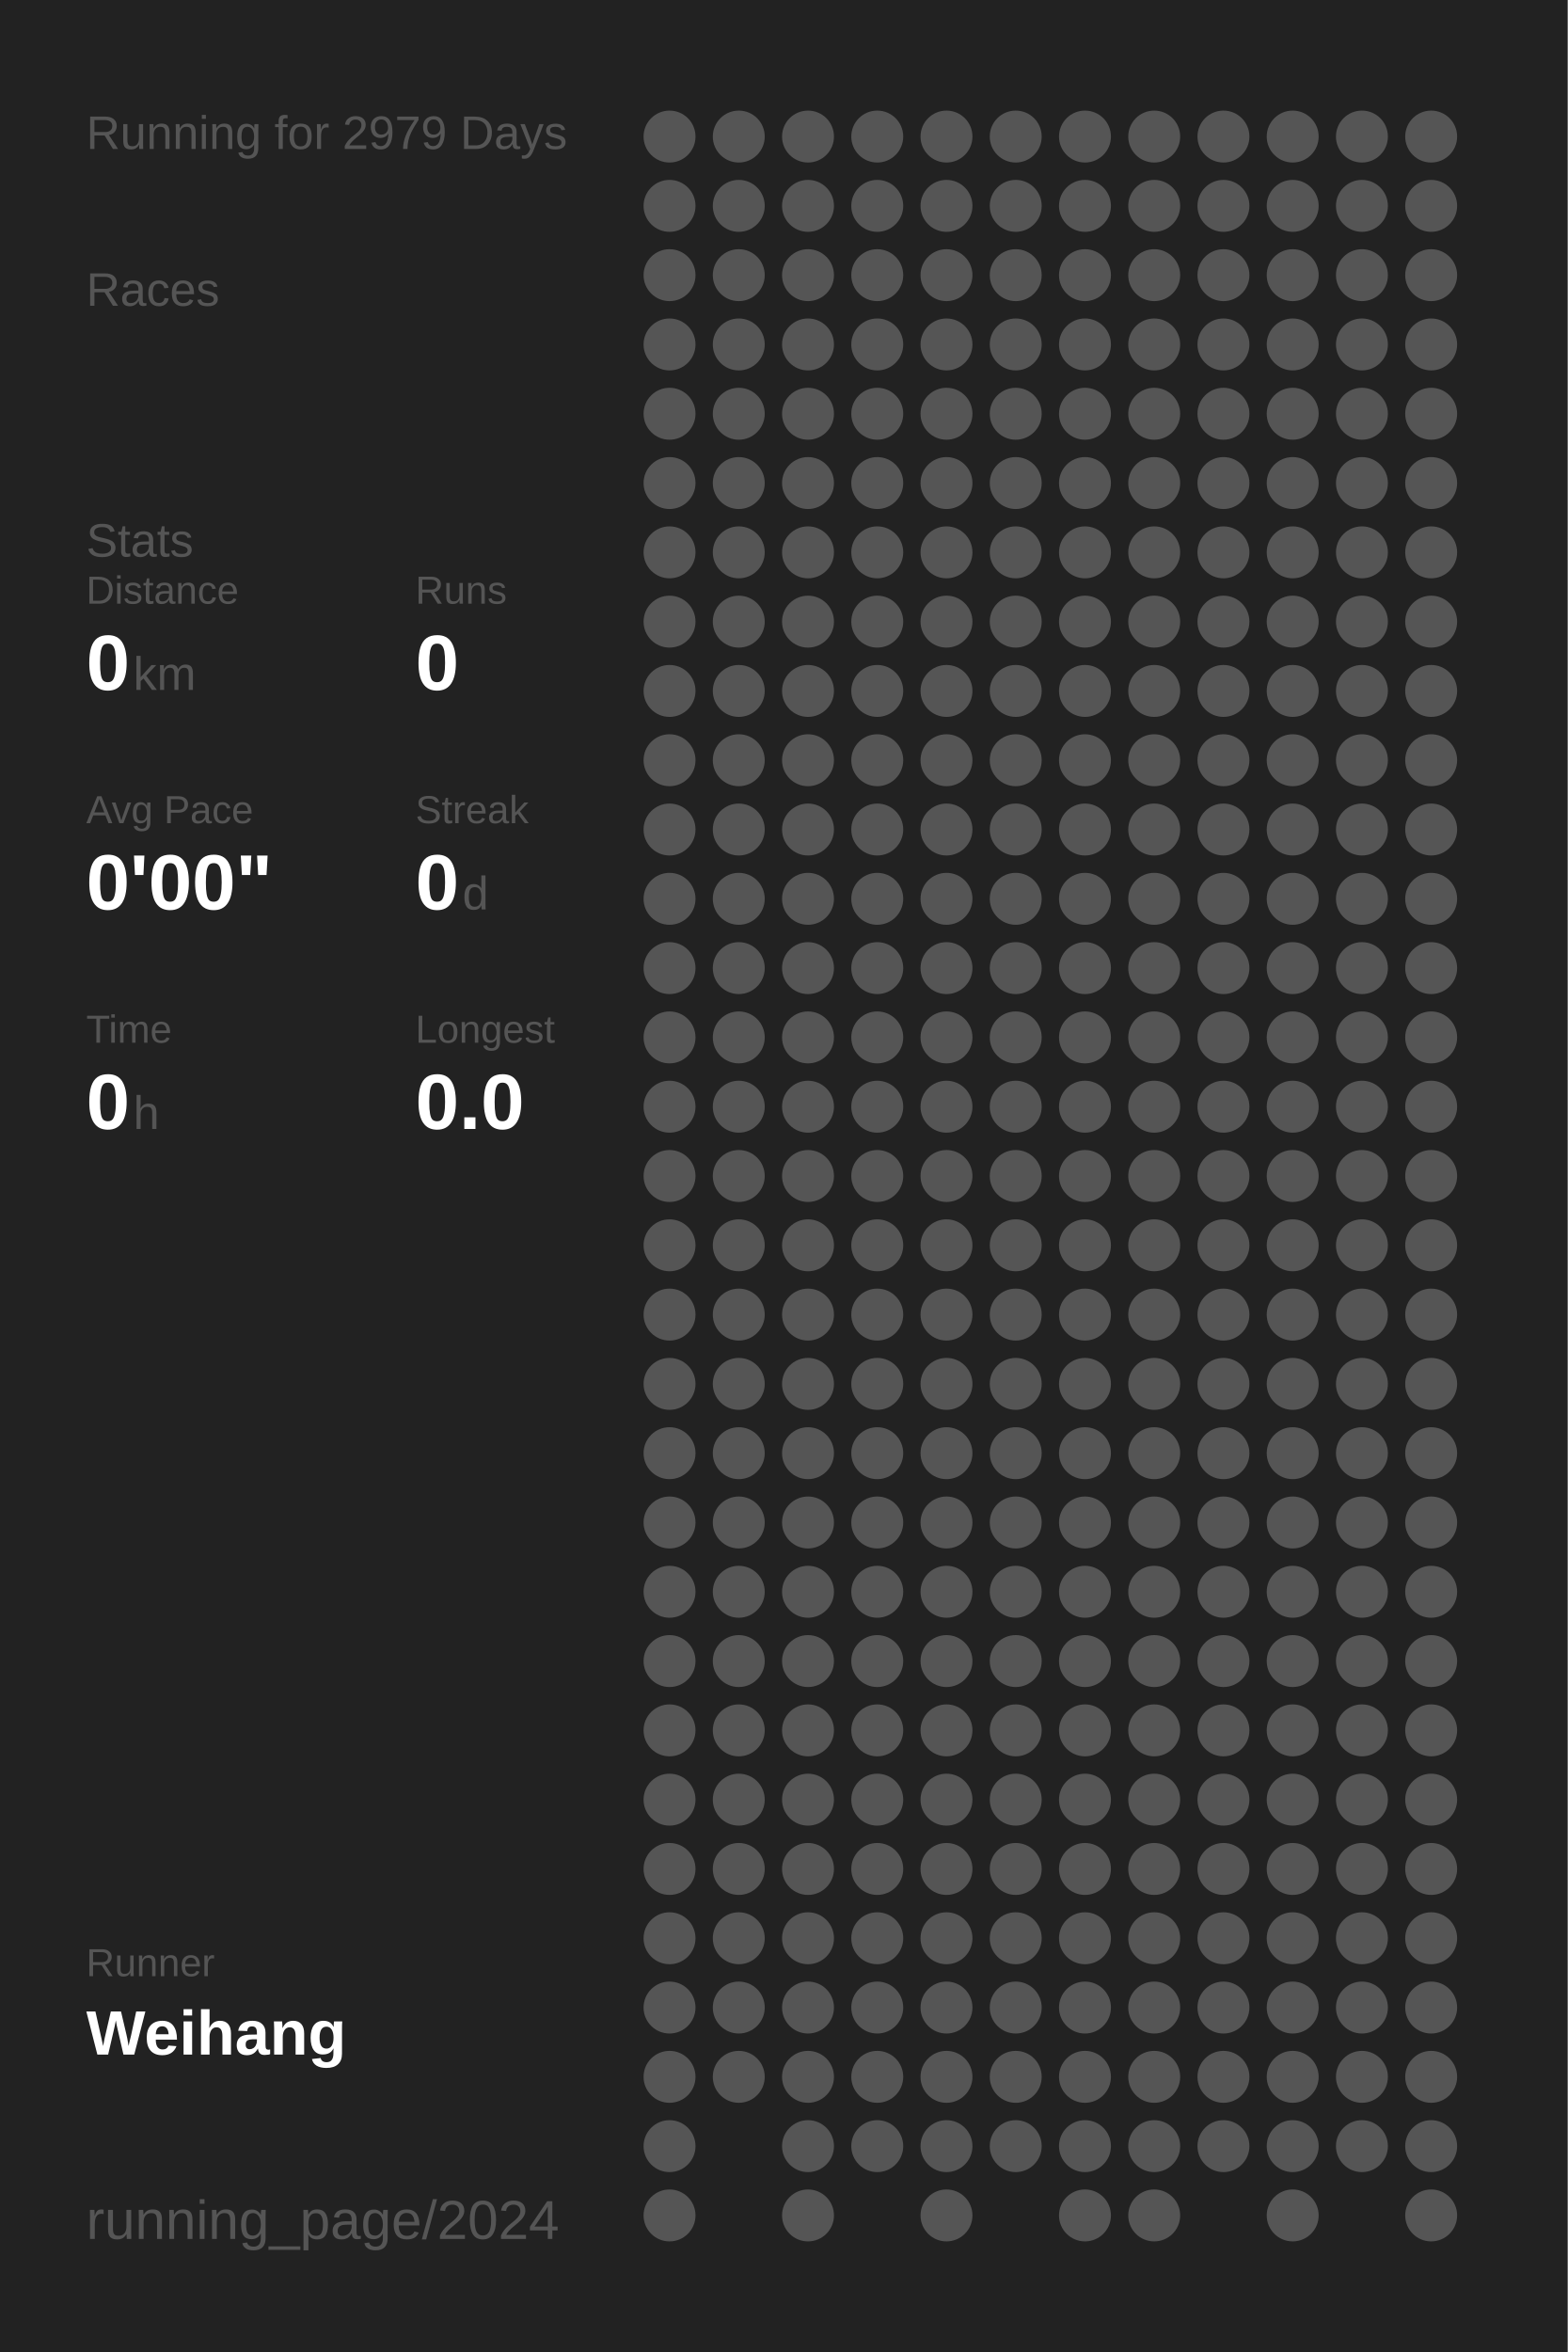
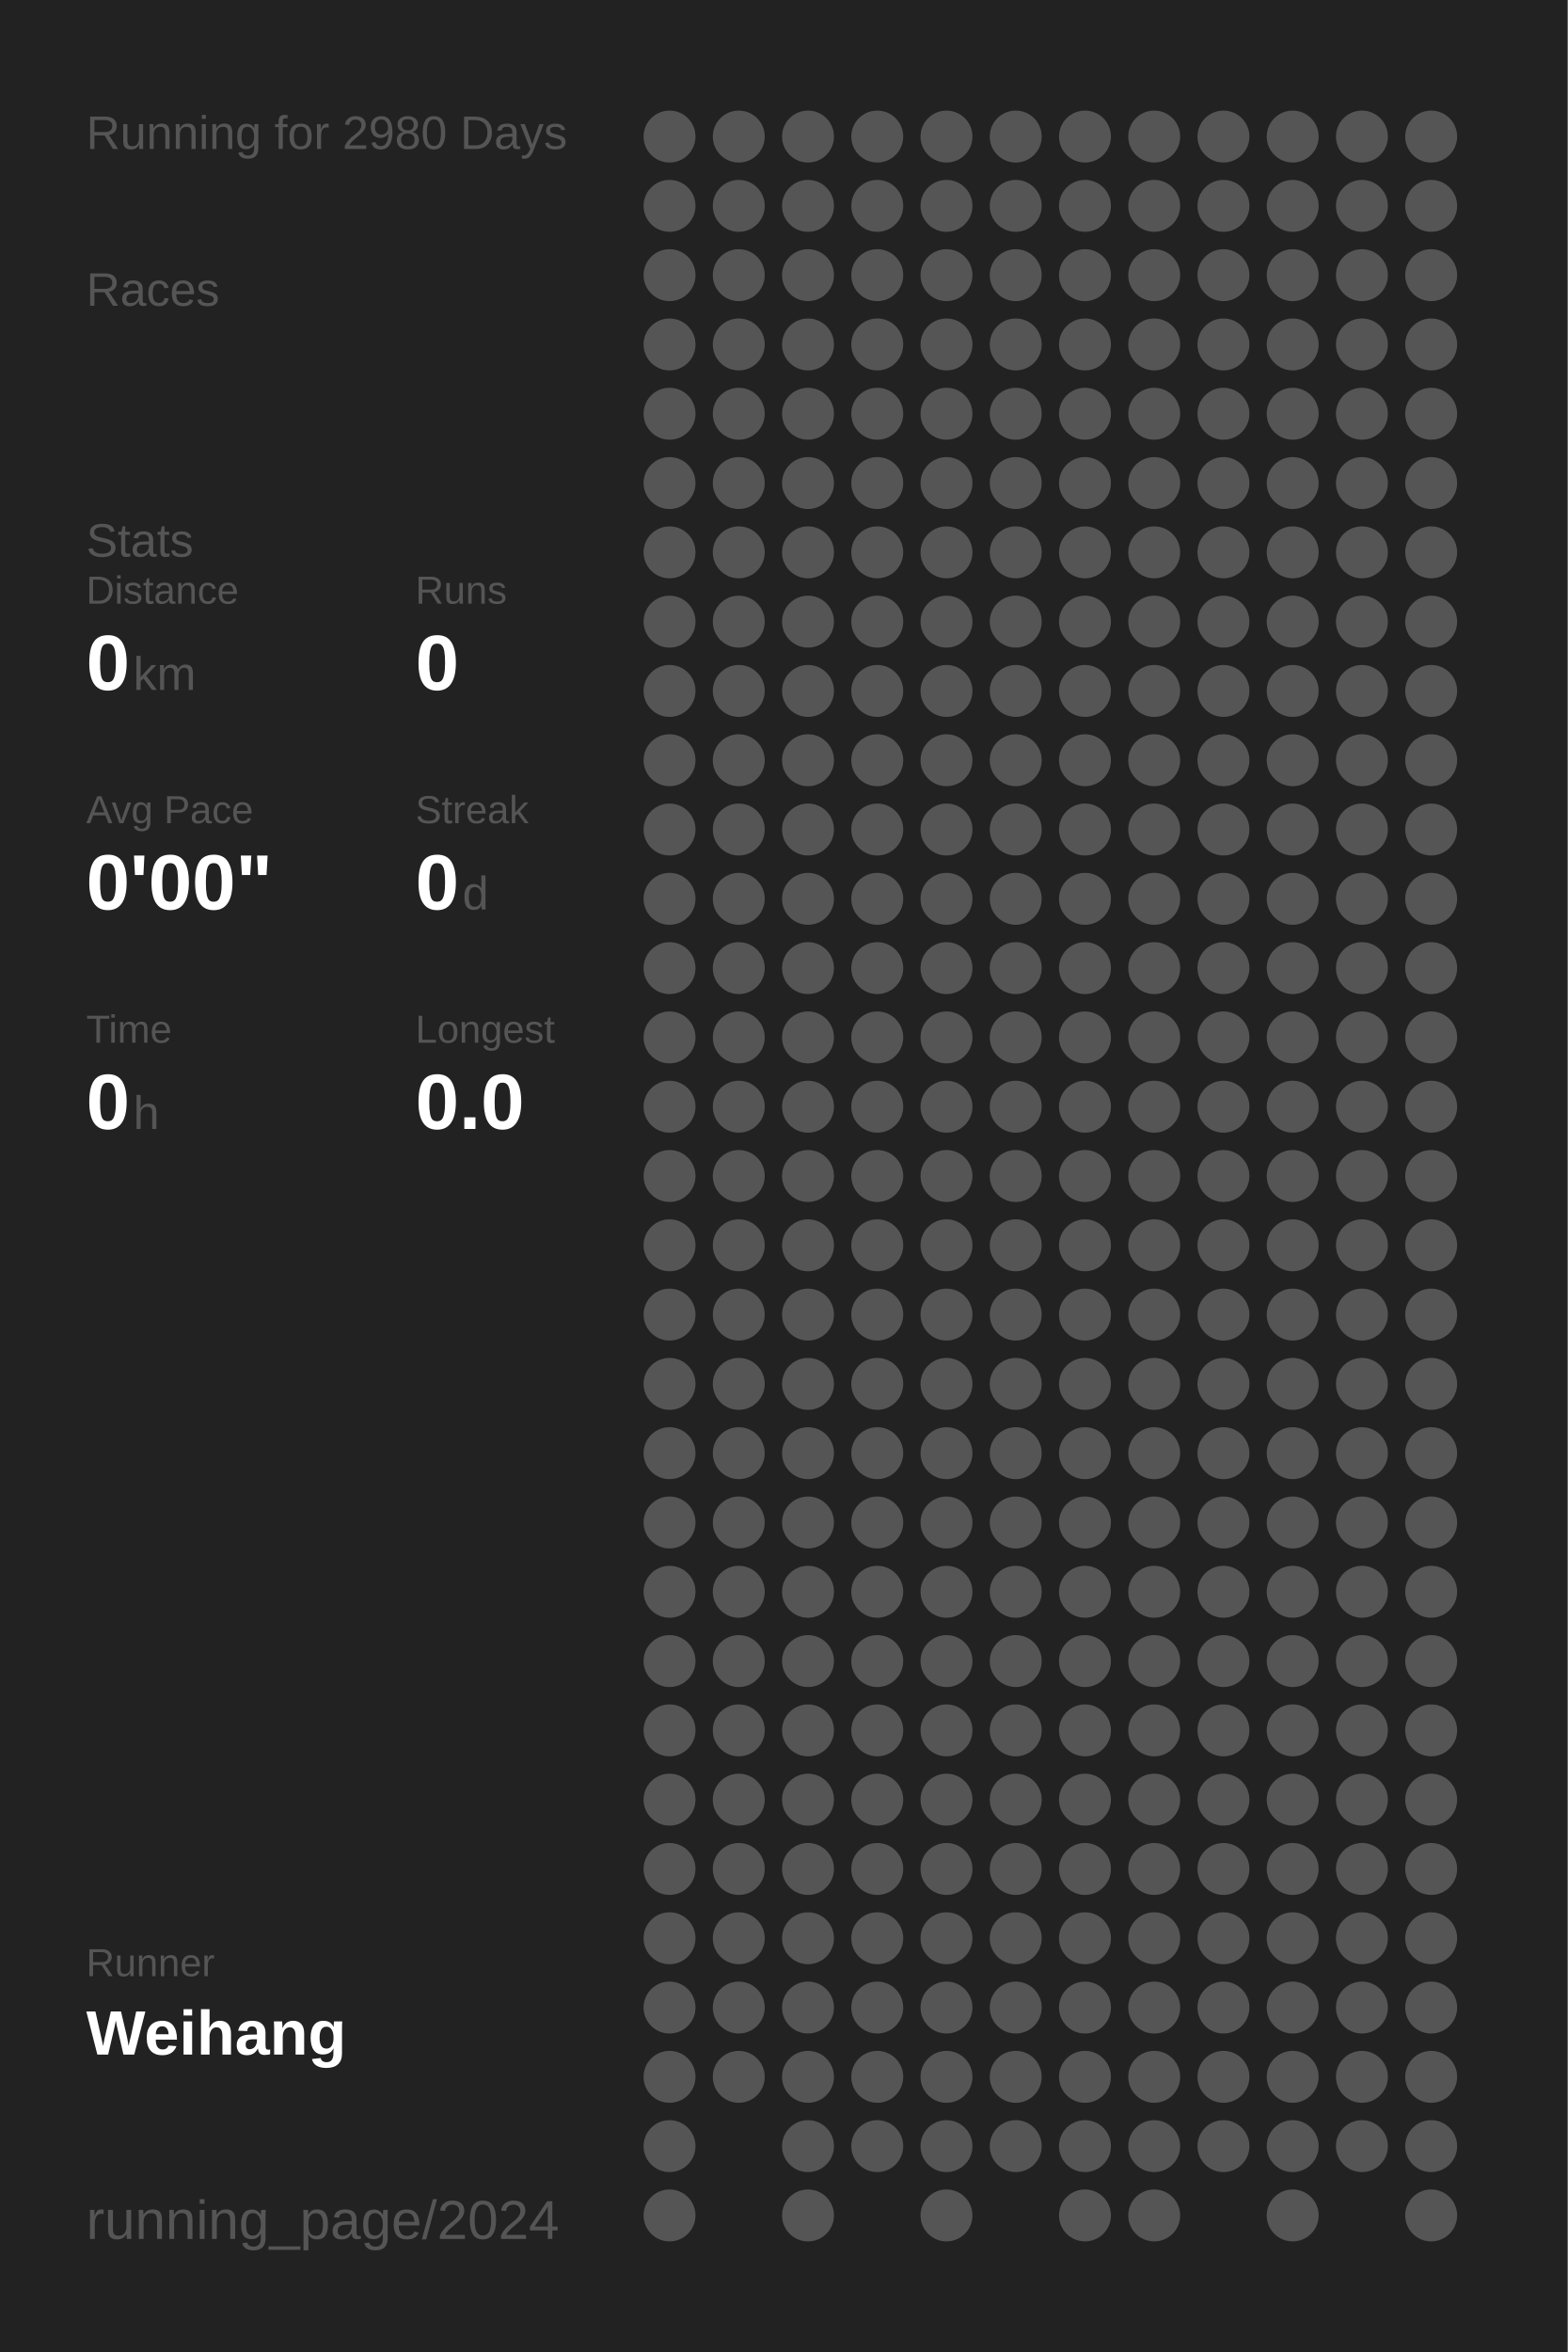
<svg xmlns="http://www.w3.org/2000/svg" baseProfile="full" height="300mm" version="1.1" viewBox="0,0,200,300" width="200mm">
  <defs />
  <rect fill="#222222" height="300" width="200" x="0" y="0" />
-   <text fill="#555555" style="font-size:6px; font-family:Arial;" x="11" y="19">Running for 2979 Days</text>
+   <text fill="#555555" style="font-size:6px; font-family:Arial;" x="11" y="19">Running for 2980 Days</text>
  <text fill="#555555" style="font-size:6px; font-family:Arial;" x="11" y="39">Races</text>
  <text fill="#555555" style="font-size:6px; font-family:Arial;" x="11" y="71">Stats</text>
  <text fill="#555555" style="font-size:5px; font-family:Arial;" x="11" y="77">Distance</text>
  <text fill="#FFFFFF" style="font-size:10px; font-family:Arial; font-weight:bold;" x="11" y="88">0</text>
  <text fill="#555555" style="font-size:6px; font-family:Arial;" x="17" y="88">km</text>
  <text fill="#555555" style="font-size:5px; font-family:Arial;" x="53" y="77">Runs</text>
  <text fill="#FFFFFF" style="font-size:10px; font-family:Arial; font-weight:bold;" x="53" y="88">0</text>
  <text fill="#555555" style="font-size:5px; font-family:Arial;" x="11" y="105">Avg Pace</text>
  <text fill="#FFFFFF" style="font-size:10px; font-family:Arial; font-weight:bold;" x="11" y="116">0'00"</text>
  <text fill="#555555" style="font-size:5px; font-family:Arial;" x="53" y="105">Streak</text>
  <text fill="#FFFFFF" style="font-size:10px; font-family:Arial; font-weight:bold;" x="53" y="116">0</text>
  <text fill="#555555" style="font-size:6px; font-family:Arial;" x="59" y="116">d</text>
  <text fill="#555555" style="font-size:5px; font-family:Arial;" x="11" y="133">Time</text>
  <text fill="#FFFFFF" style="font-size:10px; font-family:Arial; font-weight:bold;" x="11" y="144">0</text>
  <text fill="#555555" style="font-size:6px; font-family:Arial;" x="17" y="144">h</text>
  <text fill="#555555" style="font-size:5px; font-family:Arial;" x="53" y="133">Longest</text>
  <text fill="#FFFFFF" style="font-size:10px; font-family:Arial; font-weight:bold;" x="53" y="144">0.0</text>
  <text fill="#555555" style="font-size:5px; font-family:Arial;" x="11" y="252.065">Runner</text>
  <text fill="#FFFFFF" style="font-size:8px; font-family:Arial; font-weight:bold;" x="11" y="262.065">Weihang</text>
  <text fill="#555555" style="font-size:7px; font-family:Arial;" x="11" y="285.581">running_page/2024</text>
  <circle cx="85.417" cy="17.419" fill="#555555" r="3.312" />
  <circle cx="85.417" cy="26.258" fill="#555555" r="3.312" />
  <circle cx="85.417" cy="35.097" fill="#555555" r="3.312" />
  <circle cx="85.417" cy="43.935" fill="#555555" r="3.312" />
  <circle cx="85.417" cy="52.774" fill="#555555" r="3.312" />
  <circle cx="85.417" cy="61.613" fill="#555555" r="3.312" />
  <circle cx="85.417" cy="70.452" fill="#555555" r="3.312" />
  <circle cx="85.417" cy="79.29" fill="#555555" r="3.312" />
  <circle cx="85.417" cy="88.129" fill="#555555" r="3.312" />
  <circle cx="85.417" cy="96.968" fill="#555555" r="3.312" />
  <circle cx="85.417" cy="105.806" fill="#555555" r="3.312" />
  <circle cx="85.417" cy="114.645" fill="#555555" r="3.312" />
  <circle cx="85.417" cy="123.484" fill="#555555" r="3.312" />
  <circle cx="85.417" cy="132.323" fill="#555555" r="3.312" />
  <circle cx="85.417" cy="141.161" fill="#555555" r="3.312" />
  <circle cx="85.417" cy="150" fill="#555555" r="3.312" />
  <circle cx="85.417" cy="158.839" fill="#555555" r="3.312" />
  <circle cx="85.417" cy="167.677" fill="#555555" r="3.312" />
  <circle cx="85.417" cy="176.516" fill="#555555" r="3.312" />
  <circle cx="85.417" cy="185.355" fill="#555555" r="3.312" />
  <circle cx="85.417" cy="194.194" fill="#555555" r="3.312" />
  <circle cx="85.417" cy="203.032" fill="#555555" r="3.312" />
  <circle cx="85.417" cy="211.871" fill="#555555" r="3.312" />
  <circle cx="85.417" cy="220.71" fill="#555555" r="3.312" />
  <circle cx="85.417" cy="229.548" fill="#555555" r="3.312" />
  <circle cx="85.417" cy="238.387" fill="#555555" r="3.312" />
  <circle cx="85.417" cy="247.226" fill="#555555" r="3.312" />
  <circle cx="85.417" cy="256.065" fill="#555555" r="3.312" />
  <circle cx="85.417" cy="264.903" fill="#555555" r="3.312" />
  <circle cx="85.417" cy="273.742" fill="#555555" r="3.312" />
  <circle cx="85.417" cy="282.581" fill="#555555" r="3.312" />
  <circle cx="94.25" cy="17.419" fill="#555555" r="3.312" />
  <circle cx="94.25" cy="26.258" fill="#555555" r="3.312" />
  <circle cx="94.25" cy="35.097" fill="#555555" r="3.312" />
  <circle cx="94.25" cy="43.935" fill="#555555" r="3.312" />
  <circle cx="94.25" cy="52.774" fill="#555555" r="3.312" />
  <circle cx="94.25" cy="61.613" fill="#555555" r="3.312" />
  <circle cx="94.25" cy="70.452" fill="#555555" r="3.312" />
  <circle cx="94.25" cy="79.29" fill="#555555" r="3.312" />
  <circle cx="94.25" cy="88.129" fill="#555555" r="3.312" />
  <circle cx="94.25" cy="96.968" fill="#555555" r="3.312" />
  <circle cx="94.25" cy="105.806" fill="#555555" r="3.312" />
  <circle cx="94.25" cy="114.645" fill="#555555" r="3.312" />
  <circle cx="94.25" cy="123.484" fill="#555555" r="3.312" />
  <circle cx="94.25" cy="132.323" fill="#555555" r="3.312" />
  <circle cx="94.25" cy="141.161" fill="#555555" r="3.312" />
  <circle cx="94.25" cy="150" fill="#555555" r="3.312" />
  <circle cx="94.25" cy="158.839" fill="#555555" r="3.312" />
  <circle cx="94.25" cy="167.677" fill="#555555" r="3.312" />
  <circle cx="94.25" cy="176.516" fill="#555555" r="3.312" />
  <circle cx="94.25" cy="185.355" fill="#555555" r="3.312" />
  <circle cx="94.25" cy="194.194" fill="#555555" r="3.312" />
  <circle cx="94.25" cy="203.032" fill="#555555" r="3.312" />
  <circle cx="94.25" cy="211.871" fill="#555555" r="3.312" />
  <circle cx="94.25" cy="220.71" fill="#555555" r="3.312" />
  <circle cx="94.25" cy="229.548" fill="#555555" r="3.312" />
  <circle cx="94.25" cy="238.387" fill="#555555" r="3.312" />
  <circle cx="94.25" cy="247.226" fill="#555555" r="3.312" />
  <circle cx="94.25" cy="256.065" fill="#555555" r="3.312" />
  <circle cx="94.25" cy="264.903" fill="#555555" r="3.312" />
  <circle cx="103.083" cy="17.419" fill="#555555" r="3.312" />
  <circle cx="103.083" cy="26.258" fill="#555555" r="3.312" />
  <circle cx="103.083" cy="35.097" fill="#555555" r="3.312" />
  <circle cx="103.083" cy="43.935" fill="#555555" r="3.312" />
  <circle cx="103.083" cy="52.774" fill="#555555" r="3.312" />
  <circle cx="103.083" cy="61.613" fill="#555555" r="3.312" />
  <circle cx="103.083" cy="70.452" fill="#555555" r="3.312" />
  <circle cx="103.083" cy="79.29" fill="#555555" r="3.312" />
  <circle cx="103.083" cy="88.129" fill="#555555" r="3.312" />
  <circle cx="103.083" cy="96.968" fill="#555555" r="3.312" />
  <circle cx="103.083" cy="105.806" fill="#555555" r="3.312" />
  <circle cx="103.083" cy="114.645" fill="#555555" r="3.312" />
  <circle cx="103.083" cy="123.484" fill="#555555" r="3.312" />
  <circle cx="103.083" cy="132.323" fill="#555555" r="3.312" />
  <circle cx="103.083" cy="141.161" fill="#555555" r="3.312" />
  <circle cx="103.083" cy="150" fill="#555555" r="3.312" />
  <circle cx="103.083" cy="158.839" fill="#555555" r="3.312" />
  <circle cx="103.083" cy="167.677" fill="#555555" r="3.312" />
  <circle cx="103.083" cy="176.516" fill="#555555" r="3.312" />
  <circle cx="103.083" cy="185.355" fill="#555555" r="3.312" />
  <circle cx="103.083" cy="194.194" fill="#555555" r="3.312" />
  <circle cx="103.083" cy="203.032" fill="#555555" r="3.312" />
  <circle cx="103.083" cy="211.871" fill="#555555" r="3.312" />
  <circle cx="103.083" cy="220.71" fill="#555555" r="3.312" />
  <circle cx="103.083" cy="229.548" fill="#555555" r="3.312" />
  <circle cx="103.083" cy="238.387" fill="#555555" r="3.312" />
  <circle cx="103.083" cy="247.226" fill="#555555" r="3.312" />
  <circle cx="103.083" cy="256.065" fill="#555555" r="3.312" />
  <circle cx="103.083" cy="264.903" fill="#555555" r="3.312" />
  <circle cx="103.083" cy="273.742" fill="#555555" r="3.312" />
  <circle cx="103.083" cy="282.581" fill="#555555" r="3.312" />
  <circle cx="111.917" cy="17.419" fill="#555555" r="3.312" />
  <circle cx="111.917" cy="26.258" fill="#555555" r="3.312" />
  <circle cx="111.917" cy="35.097" fill="#555555" r="3.312" />
  <circle cx="111.917" cy="43.935" fill="#555555" r="3.312" />
  <circle cx="111.917" cy="52.774" fill="#555555" r="3.312" />
  <circle cx="111.917" cy="61.613" fill="#555555" r="3.312" />
  <circle cx="111.917" cy="70.452" fill="#555555" r="3.312" />
  <circle cx="111.917" cy="79.29" fill="#555555" r="3.312" />
  <circle cx="111.917" cy="88.129" fill="#555555" r="3.312" />
  <circle cx="111.917" cy="96.968" fill="#555555" r="3.312" />
  <circle cx="111.917" cy="105.806" fill="#555555" r="3.312" />
  <circle cx="111.917" cy="114.645" fill="#555555" r="3.312" />
  <circle cx="111.917" cy="123.484" fill="#555555" r="3.312" />
  <circle cx="111.917" cy="132.323" fill="#555555" r="3.312" />
  <circle cx="111.917" cy="141.161" fill="#555555" r="3.312" />
  <circle cx="111.917" cy="150" fill="#555555" r="3.312" />
  <circle cx="111.917" cy="158.839" fill="#555555" r="3.312" />
  <circle cx="111.917" cy="167.677" fill="#555555" r="3.312" />
  <circle cx="111.917" cy="176.516" fill="#555555" r="3.312" />
  <circle cx="111.917" cy="185.355" fill="#555555" r="3.312" />
  <circle cx="111.917" cy="194.194" fill="#555555" r="3.312" />
  <circle cx="111.917" cy="203.032" fill="#555555" r="3.312" />
  <circle cx="111.917" cy="211.871" fill="#555555" r="3.312" />
  <circle cx="111.917" cy="220.71" fill="#555555" r="3.312" />
  <circle cx="111.917" cy="229.548" fill="#555555" r="3.312" />
  <circle cx="111.917" cy="238.387" fill="#555555" r="3.312" />
  <circle cx="111.917" cy="247.226" fill="#555555" r="3.312" />
  <circle cx="111.917" cy="256.065" fill="#555555" r="3.312" />
  <circle cx="111.917" cy="264.903" fill="#555555" r="3.312" />
  <circle cx="111.917" cy="273.742" fill="#555555" r="3.312" />
  <circle cx="120.75" cy="17.419" fill="#555555" r="3.312" />
  <circle cx="120.75" cy="26.258" fill="#555555" r="3.312" />
  <circle cx="120.75" cy="35.097" fill="#555555" r="3.312" />
  <circle cx="120.75" cy="43.935" fill="#555555" r="3.312" />
  <circle cx="120.75" cy="52.774" fill="#555555" r="3.312" />
  <circle cx="120.75" cy="61.613" fill="#555555" r="3.312" />
  <circle cx="120.75" cy="70.452" fill="#555555" r="3.312" />
  <circle cx="120.75" cy="79.29" fill="#555555" r="3.312" />
  <circle cx="120.75" cy="88.129" fill="#555555" r="3.312" />
  <circle cx="120.75" cy="96.968" fill="#555555" r="3.312" />
  <circle cx="120.75" cy="105.806" fill="#555555" r="3.312" />
  <circle cx="120.75" cy="114.645" fill="#555555" r="3.312" />
  <circle cx="120.75" cy="123.484" fill="#555555" r="3.312" />
  <circle cx="120.75" cy="132.323" fill="#555555" r="3.312" />
  <circle cx="120.75" cy="141.161" fill="#555555" r="3.312" />
  <circle cx="120.75" cy="150" fill="#555555" r="3.312" />
  <circle cx="120.75" cy="158.839" fill="#555555" r="3.312" />
  <circle cx="120.75" cy="167.677" fill="#555555" r="3.312" />
  <circle cx="120.75" cy="176.516" fill="#555555" r="3.312" />
  <circle cx="120.75" cy="185.355" fill="#555555" r="3.312" />
  <circle cx="120.75" cy="194.194" fill="#555555" r="3.312" />
  <circle cx="120.75" cy="203.032" fill="#555555" r="3.312" />
  <circle cx="120.75" cy="211.871" fill="#555555" r="3.312" />
  <circle cx="120.75" cy="220.71" fill="#555555" r="3.312" />
  <circle cx="120.75" cy="229.548" fill="#555555" r="3.312" />
  <circle cx="120.75" cy="238.387" fill="#555555" r="3.312" />
  <circle cx="120.75" cy="247.226" fill="#555555" r="3.312" />
  <circle cx="120.75" cy="256.065" fill="#555555" r="3.312" />
  <circle cx="120.75" cy="264.903" fill="#555555" r="3.312" />
  <circle cx="120.75" cy="273.742" fill="#555555" r="3.312" />
  <circle cx="120.75" cy="282.581" fill="#555555" r="3.312" />
  <circle cx="129.583" cy="17.419" fill="#555555" r="3.312" />
  <circle cx="129.583" cy="26.258" fill="#555555" r="3.312" />
  <circle cx="129.583" cy="35.097" fill="#555555" r="3.312" />
  <circle cx="129.583" cy="43.935" fill="#555555" r="3.312" />
  <circle cx="129.583" cy="52.774" fill="#555555" r="3.312" />
  <circle cx="129.583" cy="61.613" fill="#555555" r="3.312" />
  <circle cx="129.583" cy="70.452" fill="#555555" r="3.312" />
  <circle cx="129.583" cy="79.29" fill="#555555" r="3.312" />
  <circle cx="129.583" cy="88.129" fill="#555555" r="3.312" />
  <circle cx="129.583" cy="96.968" fill="#555555" r="3.312" />
  <circle cx="129.583" cy="105.806" fill="#555555" r="3.312" />
  <circle cx="129.583" cy="114.645" fill="#555555" r="3.312" />
  <circle cx="129.583" cy="123.484" fill="#555555" r="3.312" />
  <circle cx="129.583" cy="132.323" fill="#555555" r="3.312" />
  <circle cx="129.583" cy="141.161" fill="#555555" r="3.312" />
  <circle cx="129.583" cy="150" fill="#555555" r="3.312" />
  <circle cx="129.583" cy="158.839" fill="#555555" r="3.312" />
  <circle cx="129.583" cy="167.677" fill="#555555" r="3.312" />
  <circle cx="129.583" cy="176.516" fill="#555555" r="3.312" />
  <circle cx="129.583" cy="185.355" fill="#555555" r="3.312" />
  <circle cx="129.583" cy="194.194" fill="#555555" r="3.312" />
  <circle cx="129.583" cy="203.032" fill="#555555" r="3.312" />
  <circle cx="129.583" cy="211.871" fill="#555555" r="3.312" />
  <circle cx="129.583" cy="220.71" fill="#555555" r="3.312" />
  <circle cx="129.583" cy="229.548" fill="#555555" r="3.312" />
  <circle cx="129.583" cy="238.387" fill="#555555" r="3.312" />
  <circle cx="129.583" cy="247.226" fill="#555555" r="3.312" />
  <circle cx="129.583" cy="256.065" fill="#555555" r="3.312" />
  <circle cx="129.583" cy="264.903" fill="#555555" r="3.312" />
  <circle cx="129.583" cy="273.742" fill="#555555" r="3.312" />
  <circle cx="138.417" cy="17.419" fill="#555555" r="3.312" />
  <circle cx="138.417" cy="26.258" fill="#555555" r="3.312" />
  <circle cx="138.417" cy="35.097" fill="#555555" r="3.312" />
  <circle cx="138.417" cy="43.935" fill="#555555" r="3.312" />
  <circle cx="138.417" cy="52.774" fill="#555555" r="3.312" />
  <circle cx="138.417" cy="61.613" fill="#555555" r="3.312" />
  <circle cx="138.417" cy="70.452" fill="#555555" r="3.312" />
  <circle cx="138.417" cy="79.29" fill="#555555" r="3.312" />
  <circle cx="138.417" cy="88.129" fill="#555555" r="3.312" />
  <circle cx="138.417" cy="96.968" fill="#555555" r="3.312" />
  <circle cx="138.417" cy="105.806" fill="#555555" r="3.312" />
  <circle cx="138.417" cy="114.645" fill="#555555" r="3.312" />
  <circle cx="138.417" cy="123.484" fill="#555555" r="3.312" />
  <circle cx="138.417" cy="132.323" fill="#555555" r="3.312" />
  <circle cx="138.417" cy="141.161" fill="#555555" r="3.312" />
  <circle cx="138.417" cy="150" fill="#555555" r="3.312" />
  <circle cx="138.417" cy="158.839" fill="#555555" r="3.312" />
  <circle cx="138.417" cy="167.677" fill="#555555" r="3.312" />
  <circle cx="138.417" cy="176.516" fill="#555555" r="3.312" />
  <circle cx="138.417" cy="185.355" fill="#555555" r="3.312" />
  <circle cx="138.417" cy="194.194" fill="#555555" r="3.312" />
  <circle cx="138.417" cy="203.032" fill="#555555" r="3.312" />
  <circle cx="138.417" cy="211.871" fill="#555555" r="3.312" />
  <circle cx="138.417" cy="220.71" fill="#555555" r="3.312" />
  <circle cx="138.417" cy="229.548" fill="#555555" r="3.312" />
  <circle cx="138.417" cy="238.387" fill="#555555" r="3.312" />
  <circle cx="138.417" cy="247.226" fill="#555555" r="3.312" />
  <circle cx="138.417" cy="256.065" fill="#555555" r="3.312" />
  <circle cx="138.417" cy="264.903" fill="#555555" r="3.312" />
  <circle cx="138.417" cy="273.742" fill="#555555" r="3.312" />
  <circle cx="138.417" cy="282.581" fill="#555555" r="3.312" />
  <circle cx="147.25" cy="17.419" fill="#555555" r="3.312" />
  <circle cx="147.25" cy="26.258" fill="#555555" r="3.312" />
  <circle cx="147.25" cy="35.097" fill="#555555" r="3.312" />
  <circle cx="147.25" cy="43.935" fill="#555555" r="3.312" />
  <circle cx="147.25" cy="52.774" fill="#555555" r="3.312" />
  <circle cx="147.25" cy="61.613" fill="#555555" r="3.312" />
  <circle cx="147.25" cy="70.452" fill="#555555" r="3.312" />
  <circle cx="147.25" cy="79.29" fill="#555555" r="3.312" />
  <circle cx="147.25" cy="88.129" fill="#555555" r="3.312" />
  <circle cx="147.25" cy="96.968" fill="#555555" r="3.312" />
  <circle cx="147.25" cy="105.806" fill="#555555" r="3.312" />
  <circle cx="147.25" cy="114.645" fill="#555555" r="3.312" />
  <circle cx="147.25" cy="123.484" fill="#555555" r="3.312" />
  <circle cx="147.25" cy="132.323" fill="#555555" r="3.312" />
  <circle cx="147.25" cy="141.161" fill="#555555" r="3.312" />
  <circle cx="147.25" cy="150" fill="#555555" r="3.312" />
  <circle cx="147.25" cy="158.839" fill="#555555" r="3.312" />
  <circle cx="147.25" cy="167.677" fill="#555555" r="3.312" />
  <circle cx="147.25" cy="176.516" fill="#555555" r="3.312" />
  <circle cx="147.25" cy="185.355" fill="#555555" r="3.312" />
  <circle cx="147.25" cy="194.194" fill="#555555" r="3.312" />
  <circle cx="147.25" cy="203.032" fill="#555555" r="3.312" />
  <circle cx="147.25" cy="211.871" fill="#555555" r="3.312" />
  <circle cx="147.25" cy="220.71" fill="#555555" r="3.312" />
  <circle cx="147.25" cy="229.548" fill="#555555" r="3.312" />
  <circle cx="147.25" cy="238.387" fill="#555555" r="3.312" />
  <circle cx="147.25" cy="247.226" fill="#555555" r="3.312" />
  <circle cx="147.25" cy="256.065" fill="#555555" r="3.312" />
  <circle cx="147.25" cy="264.903" fill="#555555" r="3.312" />
  <circle cx="147.25" cy="273.742" fill="#555555" r="3.312" />
  <circle cx="147.25" cy="282.581" fill="#555555" r="3.312" />
  <circle cx="156.083" cy="17.419" fill="#555555" r="3.312" />
  <circle cx="156.083" cy="26.258" fill="#555555" r="3.312" />
  <circle cx="156.083" cy="35.097" fill="#555555" r="3.312" />
  <circle cx="156.083" cy="43.935" fill="#555555" r="3.312" />
  <circle cx="156.083" cy="52.774" fill="#555555" r="3.312" />
  <circle cx="156.083" cy="61.613" fill="#555555" r="3.312" />
  <circle cx="156.083" cy="70.452" fill="#555555" r="3.312" />
  <circle cx="156.083" cy="79.29" fill="#555555" r="3.312" />
  <circle cx="156.083" cy="88.129" fill="#555555" r="3.312" />
  <circle cx="156.083" cy="96.968" fill="#555555" r="3.312" />
  <circle cx="156.083" cy="105.806" fill="#555555" r="3.312" />
  <circle cx="156.083" cy="114.645" fill="#555555" r="3.312" />
  <circle cx="156.083" cy="123.484" fill="#555555" r="3.312" />
  <circle cx="156.083" cy="132.323" fill="#555555" r="3.312" />
  <circle cx="156.083" cy="141.161" fill="#555555" r="3.312" />
  <circle cx="156.083" cy="150" fill="#555555" r="3.312" />
  <circle cx="156.083" cy="158.839" fill="#555555" r="3.312" />
  <circle cx="156.083" cy="167.677" fill="#555555" r="3.312" />
  <circle cx="156.083" cy="176.516" fill="#555555" r="3.312" />
  <circle cx="156.083" cy="185.355" fill="#555555" r="3.312" />
  <circle cx="156.083" cy="194.194" fill="#555555" r="3.312" />
  <circle cx="156.083" cy="203.032" fill="#555555" r="3.312" />
  <circle cx="156.083" cy="211.871" fill="#555555" r="3.312" />
  <circle cx="156.083" cy="220.71" fill="#555555" r="3.312" />
  <circle cx="156.083" cy="229.548" fill="#555555" r="3.312" />
  <circle cx="156.083" cy="238.387" fill="#555555" r="3.312" />
  <circle cx="156.083" cy="247.226" fill="#555555" r="3.312" />
  <circle cx="156.083" cy="256.065" fill="#555555" r="3.312" />
  <circle cx="156.083" cy="264.903" fill="#555555" r="3.312" />
  <circle cx="156.083" cy="273.742" fill="#555555" r="3.312" />
  <circle cx="164.917" cy="17.419" fill="#555555" r="3.312" />
  <circle cx="164.917" cy="26.258" fill="#555555" r="3.312" />
  <circle cx="164.917" cy="35.097" fill="#555555" r="3.312" />
  <circle cx="164.917" cy="43.935" fill="#555555" r="3.312" />
  <circle cx="164.917" cy="52.774" fill="#555555" r="3.312" />
  <circle cx="164.917" cy="61.613" fill="#555555" r="3.312" />
  <circle cx="164.917" cy="70.452" fill="#555555" r="3.312" />
  <circle cx="164.917" cy="79.29" fill="#555555" r="3.312" />
  <circle cx="164.917" cy="88.129" fill="#555555" r="3.312" />
  <circle cx="164.917" cy="96.968" fill="#555555" r="3.312" />
  <circle cx="164.917" cy="105.806" fill="#555555" r="3.312" />
  <circle cx="164.917" cy="114.645" fill="#555555" r="3.312" />
  <circle cx="164.917" cy="123.484" fill="#555555" r="3.312" />
  <circle cx="164.917" cy="132.323" fill="#555555" r="3.312" />
  <circle cx="164.917" cy="141.161" fill="#555555" r="3.312" />
  <circle cx="164.917" cy="150" fill="#555555" r="3.312" />
  <circle cx="164.917" cy="158.839" fill="#555555" r="3.312" />
  <circle cx="164.917" cy="167.677" fill="#555555" r="3.312" />
  <circle cx="164.917" cy="176.516" fill="#555555" r="3.312" />
  <circle cx="164.917" cy="185.355" fill="#555555" r="3.312" />
  <circle cx="164.917" cy="194.194" fill="#555555" r="3.312" />
  <circle cx="164.917" cy="203.032" fill="#555555" r="3.312" />
  <circle cx="164.917" cy="211.871" fill="#555555" r="3.312" />
  <circle cx="164.917" cy="220.71" fill="#555555" r="3.312" />
  <circle cx="164.917" cy="229.548" fill="#555555" r="3.312" />
  <circle cx="164.917" cy="238.387" fill="#555555" r="3.312" />
  <circle cx="164.917" cy="247.226" fill="#555555" r="3.312" />
  <circle cx="164.917" cy="256.065" fill="#555555" r="3.312" />
  <circle cx="164.917" cy="264.903" fill="#555555" r="3.312" />
  <circle cx="164.917" cy="273.742" fill="#555555" r="3.312" />
  <circle cx="164.917" cy="282.581" fill="#555555" r="3.312" />
  <circle cx="173.75" cy="17.419" fill="#555555" r="3.312" />
  <circle cx="173.75" cy="26.258" fill="#555555" r="3.312" />
  <circle cx="173.75" cy="35.097" fill="#555555" r="3.312" />
  <circle cx="173.75" cy="43.935" fill="#555555" r="3.312" />
  <circle cx="173.75" cy="52.774" fill="#555555" r="3.312" />
  <circle cx="173.75" cy="61.613" fill="#555555" r="3.312" />
  <circle cx="173.75" cy="70.452" fill="#555555" r="3.312" />
  <circle cx="173.75" cy="79.29" fill="#555555" r="3.312" />
  <circle cx="173.75" cy="88.129" fill="#555555" r="3.312" />
  <circle cx="173.75" cy="96.968" fill="#555555" r="3.312" />
  <circle cx="173.75" cy="105.806" fill="#555555" r="3.312" />
  <circle cx="173.75" cy="114.645" fill="#555555" r="3.312" />
  <circle cx="173.75" cy="123.484" fill="#555555" r="3.312" />
  <circle cx="173.75" cy="132.323" fill="#555555" r="3.312" />
  <circle cx="173.75" cy="141.161" fill="#555555" r="3.312" />
  <circle cx="173.75" cy="150" fill="#555555" r="3.312" />
  <circle cx="173.75" cy="158.839" fill="#555555" r="3.312" />
  <circle cx="173.75" cy="167.677" fill="#555555" r="3.312" />
  <circle cx="173.75" cy="176.516" fill="#555555" r="3.312" />
  <circle cx="173.75" cy="185.355" fill="#555555" r="3.312" />
  <circle cx="173.75" cy="194.194" fill="#555555" r="3.312" />
  <circle cx="173.75" cy="203.032" fill="#555555" r="3.312" />
  <circle cx="173.75" cy="211.871" fill="#555555" r="3.312" />
  <circle cx="173.75" cy="220.71" fill="#555555" r="3.312" />
  <circle cx="173.75" cy="229.548" fill="#555555" r="3.312" />
  <circle cx="173.75" cy="238.387" fill="#555555" r="3.312" />
  <circle cx="173.75" cy="247.226" fill="#555555" r="3.312" />
  <circle cx="173.75" cy="256.065" fill="#555555" r="3.312" />
  <circle cx="173.75" cy="264.903" fill="#555555" r="3.312" />
  <circle cx="173.75" cy="273.742" fill="#555555" r="3.312" />
  <circle cx="182.583" cy="17.419" fill="#555555" r="3.312" />
  <circle cx="182.583" cy="26.258" fill="#555555" r="3.312" />
  <circle cx="182.583" cy="35.097" fill="#555555" r="3.312" />
  <circle cx="182.583" cy="43.935" fill="#555555" r="3.312" />
  <circle cx="182.583" cy="52.774" fill="#555555" r="3.312" />
  <circle cx="182.583" cy="61.613" fill="#555555" r="3.312" />
  <circle cx="182.583" cy="70.452" fill="#555555" r="3.312" />
  <circle cx="182.583" cy="79.29" fill="#555555" r="3.312" />
  <circle cx="182.583" cy="88.129" fill="#555555" r="3.312" />
  <circle cx="182.583" cy="96.968" fill="#555555" r="3.312" />
  <circle cx="182.583" cy="105.806" fill="#555555" r="3.312" />
  <circle cx="182.583" cy="114.645" fill="#555555" r="3.312" />
  <circle cx="182.583" cy="123.484" fill="#555555" r="3.312" />
  <circle cx="182.583" cy="132.323" fill="#555555" r="3.312" />
  <circle cx="182.583" cy="141.161" fill="#555555" r="3.312" />
  <circle cx="182.583" cy="150" fill="#555555" r="3.312" />
  <circle cx="182.583" cy="158.839" fill="#555555" r="3.312" />
  <circle cx="182.583" cy="167.677" fill="#555555" r="3.312" />
  <circle cx="182.583" cy="176.516" fill="#555555" r="3.312" />
  <circle cx="182.583" cy="185.355" fill="#555555" r="3.312" />
  <circle cx="182.583" cy="194.194" fill="#555555" r="3.312" />
  <circle cx="182.583" cy="203.032" fill="#555555" r="3.312" />
  <circle cx="182.583" cy="211.871" fill="#555555" r="3.312" />
  <circle cx="182.583" cy="220.71" fill="#555555" r="3.312" />
  <circle cx="182.583" cy="229.548" fill="#555555" r="3.312" />
  <circle cx="182.583" cy="238.387" fill="#555555" r="3.312" />
  <circle cx="182.583" cy="247.226" fill="#555555" r="3.312" />
  <circle cx="182.583" cy="256.065" fill="#555555" r="3.312" />
  <circle cx="182.583" cy="264.903" fill="#555555" r="3.312" />
  <circle cx="182.583" cy="273.742" fill="#555555" r="3.312" />
  <circle cx="182.583" cy="282.581" fill="#555555" r="3.312" />
</svg>
